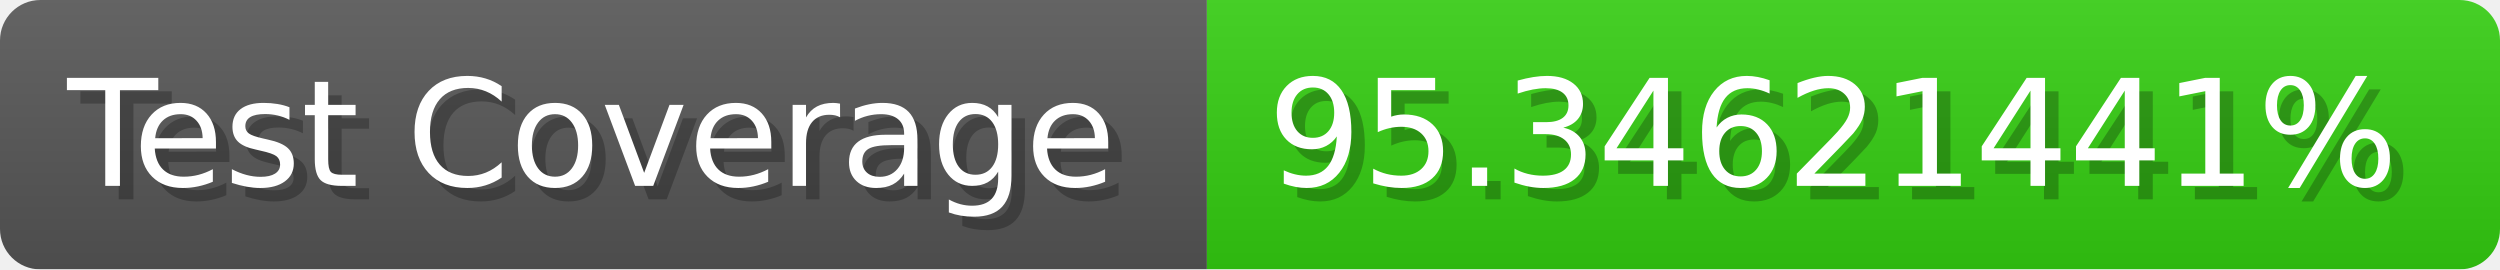
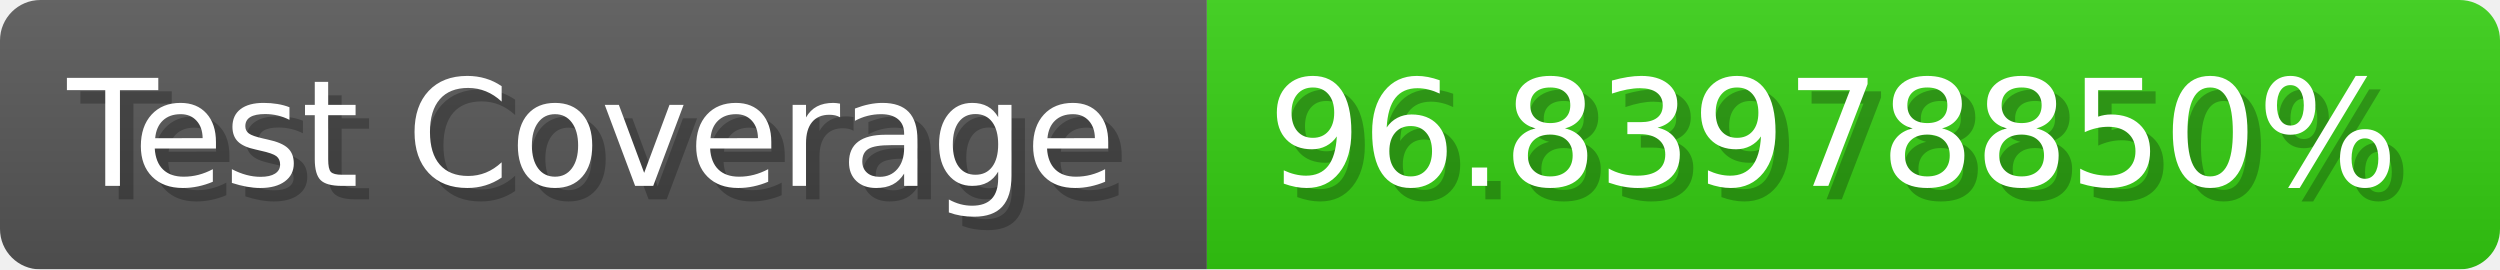
- <svg xmlns="http://www.w3.org/2000/svg" width="185.6" height="20" viewBox="0 0 1856 200" role="img" aria-label="Test Coverage: 95.34621441%">
+ <svg xmlns="http://www.w3.org/2000/svg" width="185.6" height="20" viewBox="0 0 1856 200" role="img" aria-label="Test Coverage: 96.83978850%">
  <linearGradient id="a" x2="0" y2="100%">
    <stop offset="0" stop-opacity=".1" stop-color="#EEE" />
    <stop offset="1" stop-opacity=".1" />
  </linearGradient>
  <mask id="m">
    <rect width="1856" height="200" rx="30" fill="#FFF" />
  </mask>
  <g mask="url(#m)">
    <rect width="896" height="200" fill="#555" />
    <rect width="960" height="200" fill="#3C1" x="896" />
    <rect width="1856" height="200" fill="url(#a)" />
  </g>
  <g aria-hidden="true" fill="#fff" text-anchor="start" font-family="Verdana,DejaVu Sans,sans-serif" font-size="110">
    <text x="60" y="148" textLength="796" fill="#000" opacity="0.25">Test Coverage</text>
    <text x="50" y="138" textLength="796">Test Coverage</text>
-     <text x="951" y="148" textLength="860" fill="#000" opacity="0.25">95.34621441%</text>
-     <text x="941" y="138" textLength="860">95.34621441%</text>
+     <text x="951" y="148" textLength="860" fill="#000" opacity="0.25">96.83978850%</text>
+     <text x="941" y="138" textLength="860">96.83978850%</text>
  </g>
</svg>
